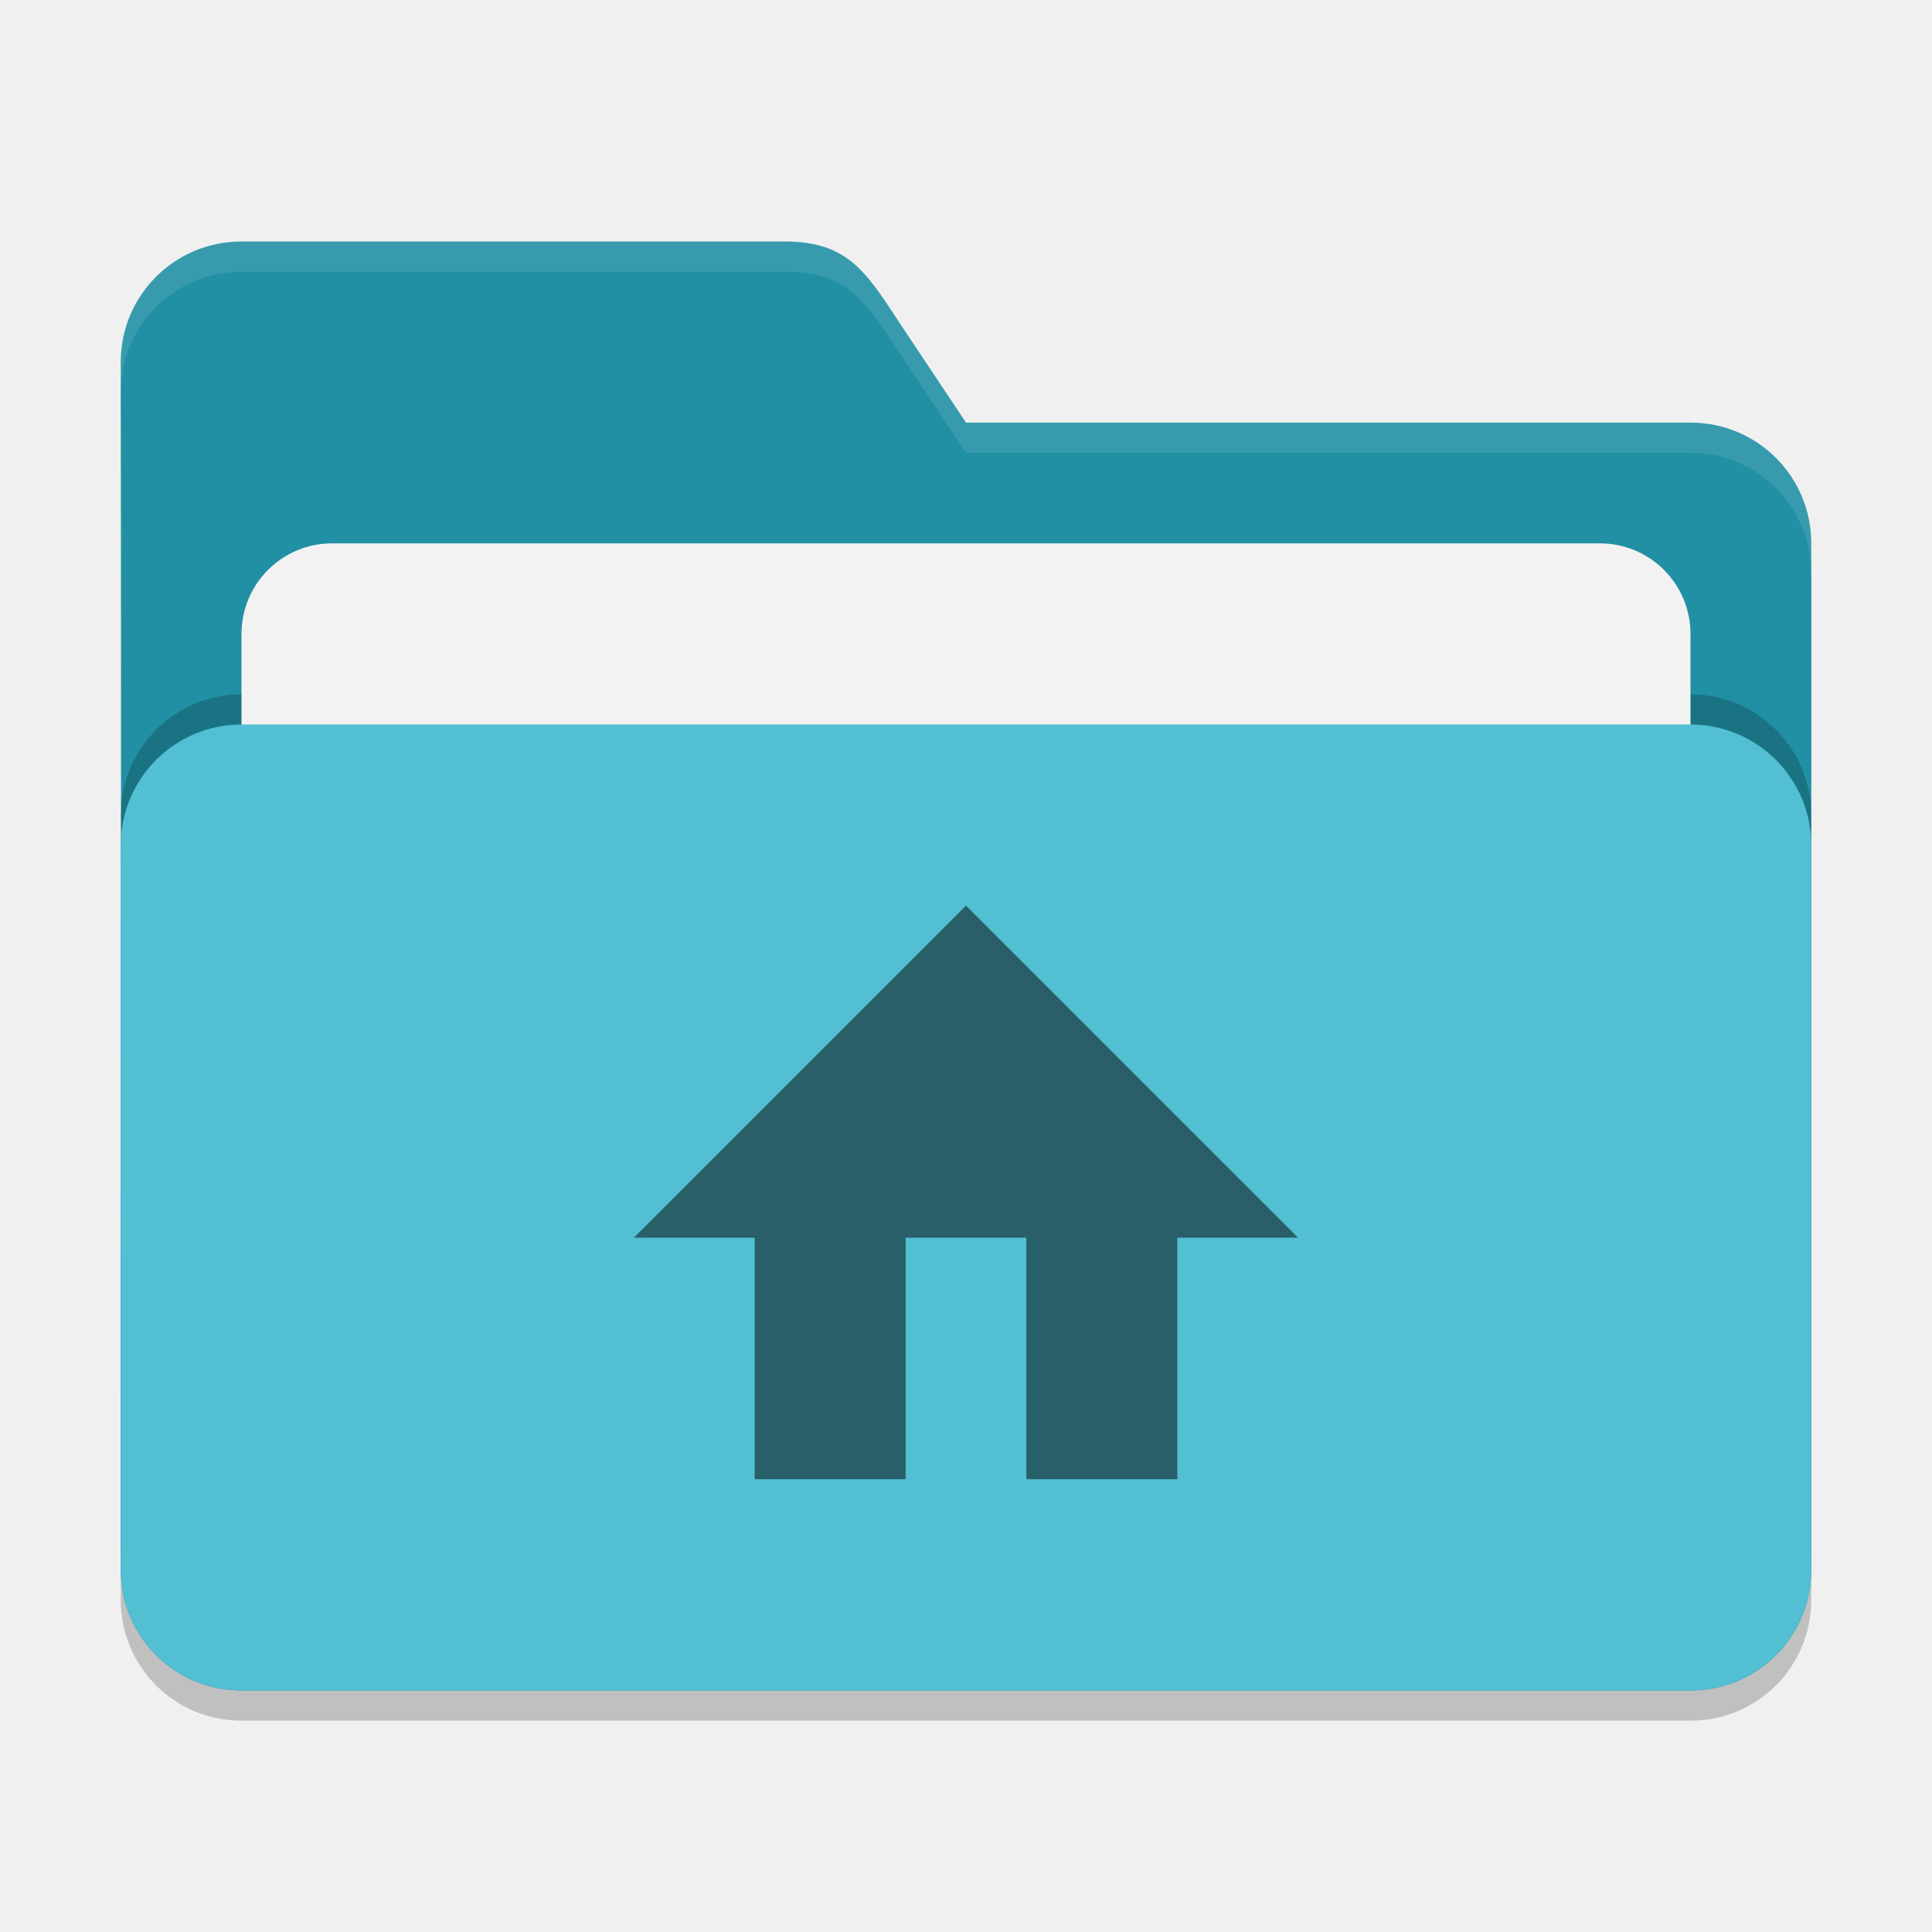
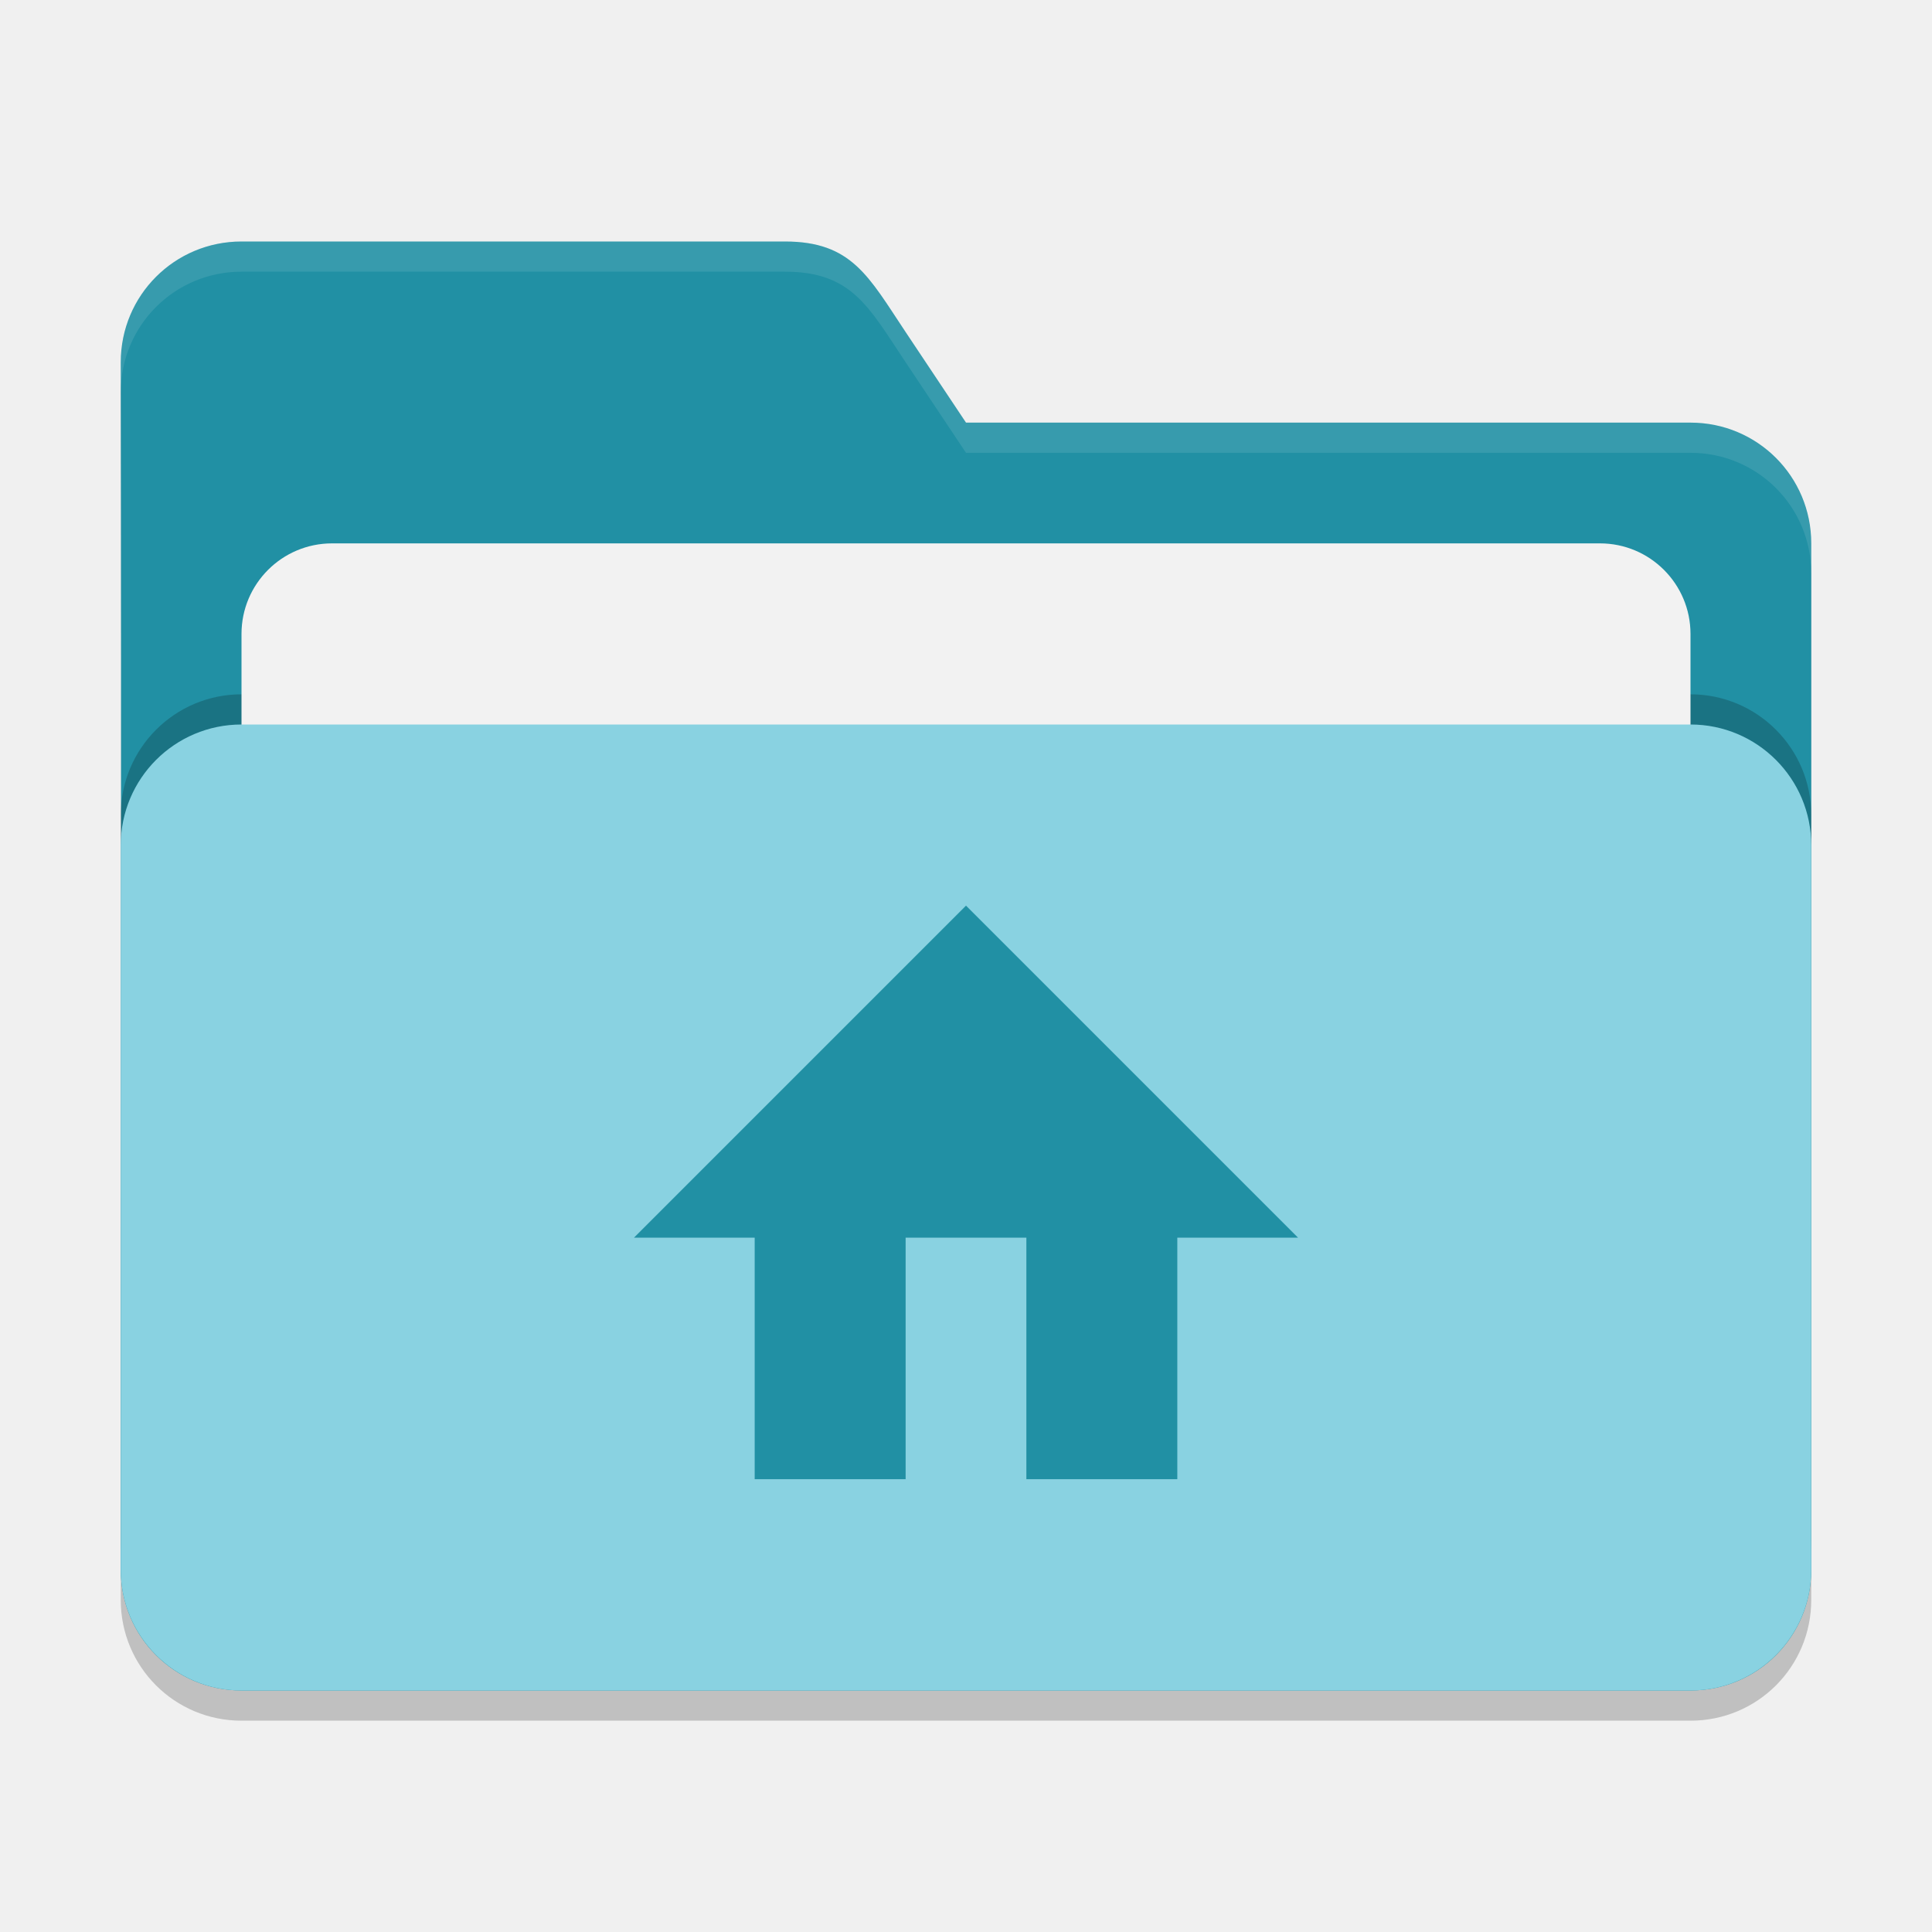
<svg xmlns="http://www.w3.org/2000/svg" width="64" height="64" viewBox="0 0 64 64" version="1.1" id="svg5">
  <defs id="defs2" />
  <path d="m 8,9 c -2.216,0 -4,1.784 -4,4 0.026,13.307 0,26.638 0,40 0,2.216 1.784,4 4,4 h 48 c 2.216,0 4,-1.784 4,-4 V 19 c 0,-2.216 -1.784,-4 -4,-4 H 32 L 30,12 C 28.771,10.156 28.216,9 26,9 Z" style="opacity:0.2;fill:#000000;fill-opacity:1;stroke-width:4;stroke-linecap:square" id="path2595" />
  <path d="m 8,8 c -2.216,0 -4,1.784 -4,4 0.026,13.307 0,26.638 0,40 0,2.216 1.784,4 4,4 h 48 c 2.216,0 4,-1.784 4,-4 V 18 c 0,-2.216 -1.784,-4 -4,-4 H 32 L 30,11 C 28.771,9.156 28.216,8 26,8 Z" style="fill:#2190a4;fill-opacity:1;stroke-width:4;stroke-linecap:square" id="path2567" />
  <path d="M 8,8 C 5.784,8 4,9.784 4,12 4.001,12.33 3.999,12.66 4,12.99 4.005,10.779 5.787,9 8,9 h 18 c 2.216,0 2.771,1.156 4,3 l 2,3 h 24 c 2.216,0 4,1.784 4,4 v -1 c 0,-2.216 -1.784,-4 -4,-4 H 32 L 30,11 C 28.771,9.156 28.216,8 26,8 Z" style="fill:#ffffff;fill-opacity:1;stroke-width:4;stroke-linecap:square;opacity:0.1" id="path2855" />
  <rect style="opacity:0.2;fill:#000000;fill-opacity:1;stroke-width:4;stroke-linecap:square" id="rect2667" width="56" height="32" x="4" y="23" ry="4" />
  <rect style="opacity:1;fill:#f2f2f2;fill-opacity:1;stroke-width:4;stroke-linecap:square" id="rect3435" width="48" height="25" x="8" y="18" ry="3" />
-   <rect style="opacity:1;fill:#52bfd3;fill-opacity:1;stroke-width:4;stroke-linecap:square" id="rect2727" width="56" height="32" x="4" y="24" ry="4" />
-   <path d="m 21,41 h 4 v 8 h 5 v -8 h 4 v 8 h 5 v -8 h 4 L 32,30 Z" style="opacity:0.5;fill:#000000;stroke-width:4" id="path308" />
+   <rect style="opacity:1;fill:#89d2e1;fill-opacity:1;stroke-width:4;stroke-linecap:square" id="rect2727" width="56" height="32" x="4" y="24" ry="4" />
+   <path d="m 21,41 h 4 v 8 h 5 v -8 h 4 v 8 h 5 v -8 h 4 L 32,30 Z" style="opacity:1;fill:#2190a4;stroke-width:4" id="path308" />
</svg>
